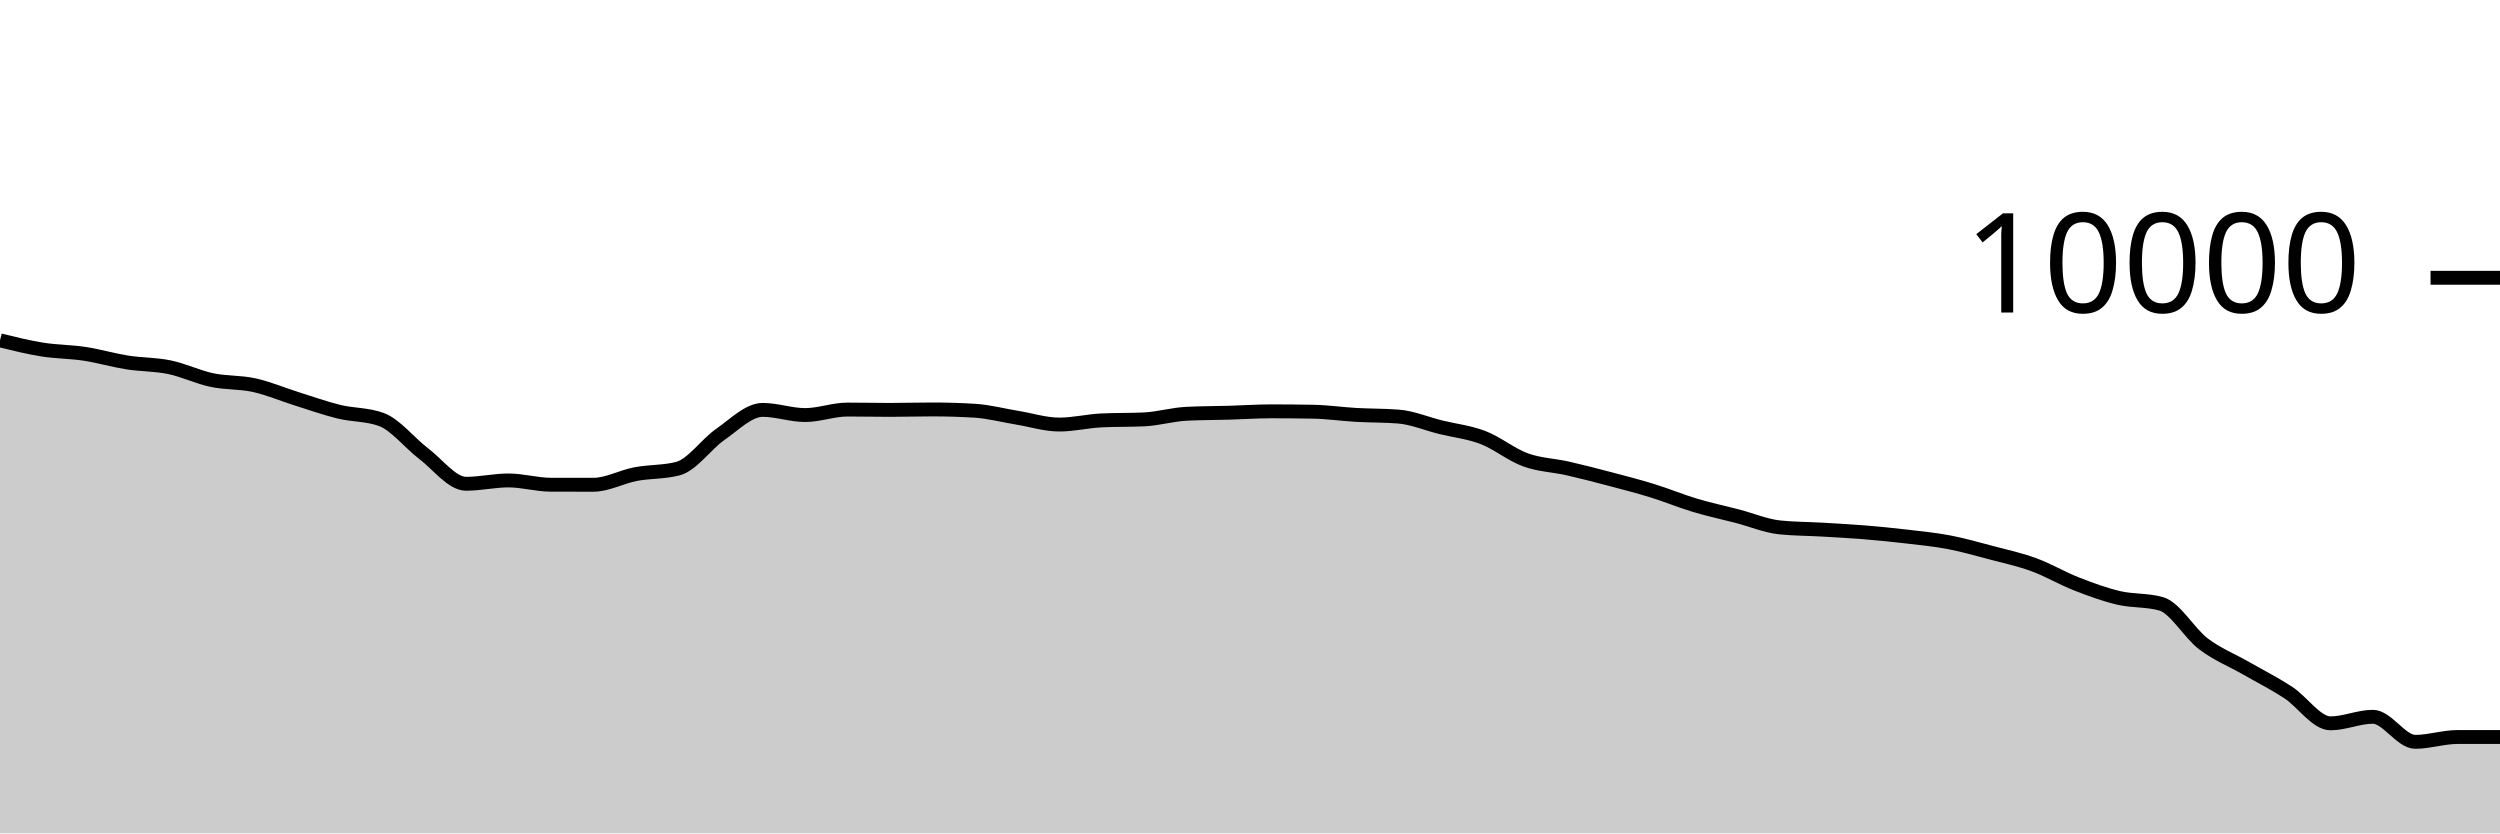
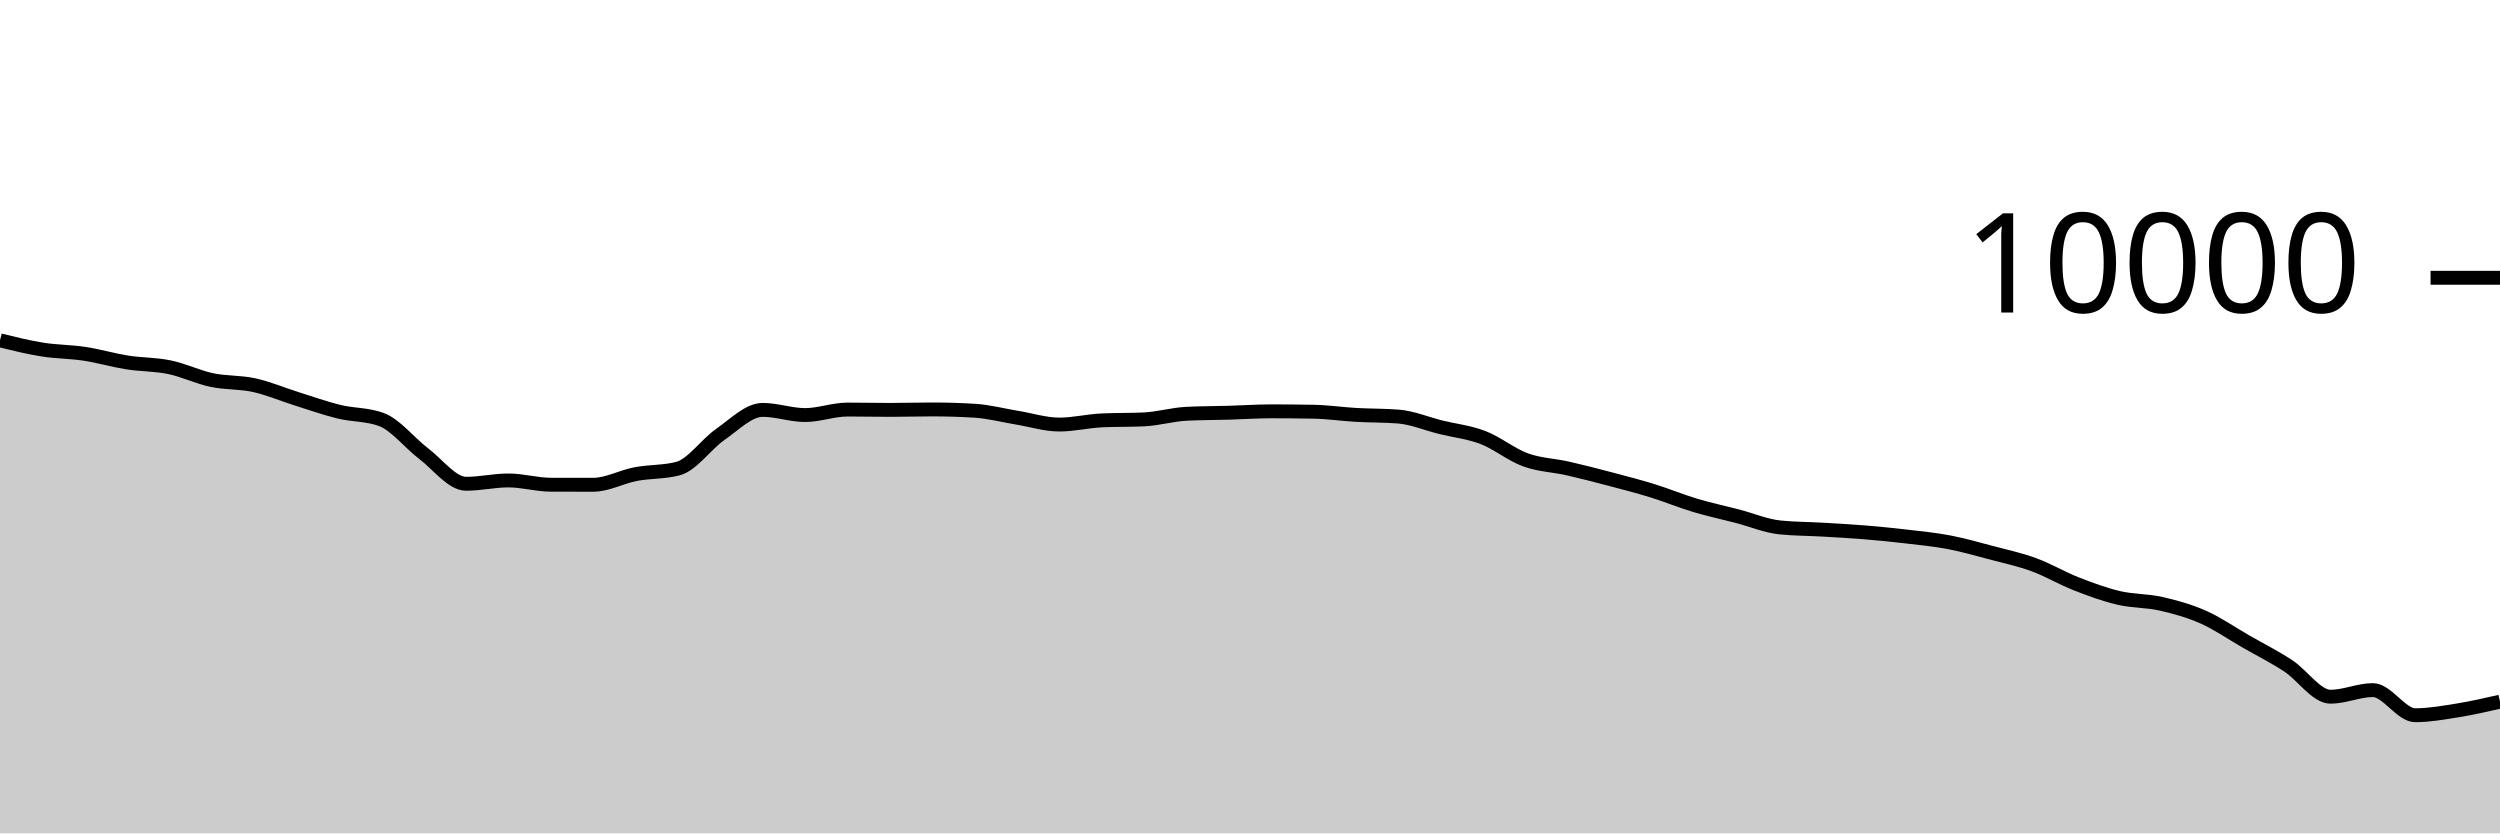
<svg xmlns="http://www.w3.org/2000/svg" viewBox="0 0 180 60">
  <g transform="translate(0,20)">
-     <path class="area" fill="rgba(0, 0, 0, 0.2)" d="M0,4.504C1.017,4.755,2.034,5.006,3.051,5.168C4.068,5.33,5.085,5.321,6.102,5.476C7.119,5.631,8.136,5.935,9.153,6.096C10.169,6.257,11.186,6.229,12.203,6.44C13.22,6.651,14.237,7.149,15.254,7.364C16.271,7.579,17.288,7.507,18.305,7.732C19.322,7.957,20.339,8.393,21.356,8.712C22.373,9.031,23.39,9.395,24.407,9.644C25.424,9.893,26.441,9.831,27.458,10.204C28.475,10.577,29.492,11.893,30.508,12.664C31.525,13.435,32.542,14.832,33.559,14.832C34.576,14.832,35.593,14.592,36.61,14.592C37.627,14.592,38.644,14.897,39.661,14.9C40.678,14.903,41.695,14.904,42.712,14.904C43.729,14.904,44.746,14.33,45.763,14.136C46.78,13.942,47.797,14.004,48.814,13.74C49.831,13.476,50.847,11.981,51.864,11.276C52.881,10.571,53.898,9.512,54.915,9.512C55.932,9.512,56.949,9.884,57.966,9.884C58.983,9.884,60,9.488,61.017,9.488C62.034,9.488,63.051,9.512,64.068,9.512C65.085,9.512,66.102,9.48,67.119,9.48C68.136,9.48,69.153,9.511,70.169,9.572C71.186,9.633,72.203,9.906,73.22,10.072C74.237,10.238,75.254,10.568,76.271,10.568C77.288,10.568,78.305,10.316,79.322,10.268C80.339,10.22,81.356,10.244,82.373,10.196C83.39,10.148,84.407,9.843,85.424,9.792C86.441,9.741,87.458,9.745,88.475,9.716C89.492,9.687,90.508,9.616,91.525,9.616C92.542,9.616,93.559,9.625,94.576,9.644C95.593,9.663,96.61,9.814,97.627,9.872C98.644,9.93,99.661,9.912,100.678,9.992C101.695,10.072,102.712,10.508,103.729,10.76C104.746,11.012,105.763,11.113,106.78,11.504C107.797,11.895,108.814,12.737,109.831,13.108C110.847,13.479,111.864,13.497,112.881,13.728C113.898,13.959,114.915,14.224,115.932,14.492C116.949,14.76,117.966,15.021,118.983,15.336C120,15.651,121.017,16.075,122.034,16.38C123.051,16.685,124.068,16.899,125.085,17.164C126.102,17.429,127.119,17.865,128.136,17.972C129.153,18.079,130.169,18.073,131.186,18.132C132.203,18.191,133.22,18.245,134.237,18.328C135.254,18.411,136.271,18.513,137.288,18.632C138.305,18.751,139.322,18.849,140.339,19.044C141.356,19.239,142.373,19.531,143.39,19.8C144.407,20.069,145.424,20.287,146.441,20.66C147.458,21.033,148.475,21.638,149.492,22.036C150.508,22.434,151.525,22.809,152.542,23.048C153.559,23.287,154.576,23.189,155.593,23.472C156.61,23.755,157.627,25.585,158.644,26.356C159.661,27.127,160.678,27.517,161.695,28.1C162.712,28.683,163.729,29.193,164.746,29.856C165.763,30.519,166.78,32.08,167.797,32.08C168.814,32.08,169.831,31.608,170.847,31.608C171.864,31.608,172.881,33.412,173.898,33.412C174.915,33.412,175.932,33.064,176.949,33.064C177.966,33.064,178.983,33.064,180,33.064L180,40C178.983,40,177.966,40,176.949,40C175.932,40,174.915,40,173.898,40C172.881,40,171.864,40,170.847,40C169.831,40,168.814,40,167.797,40C166.78,40,165.763,40,164.746,40C163.729,40,162.712,40,161.695,40C160.678,40,159.661,40,158.644,40C157.627,40,156.61,40,155.593,40C154.576,40,153.559,40,152.542,40C151.525,40,150.508,40,149.492,40C148.475,40,147.458,40,146.441,40C145.424,40,144.407,40,143.39,40C142.373,40,141.356,40,140.339,40C139.322,40,138.305,40,137.288,40C136.271,40,135.254,40,134.237,40C133.22,40,132.203,40,131.186,40C130.169,40,129.153,40,128.136,40C127.119,40,126.102,40,125.085,40C124.068,40,123.051,40,122.034,40C121.017,40,120,40,118.983,40C117.966,40,116.949,40,115.932,40C114.915,40,113.898,40,112.881,40C111.864,40,110.847,40,109.831,40C108.814,40,107.797,40,106.78,40C105.763,40,104.746,40,103.729,40C102.712,40,101.695,40,100.678,40C99.661,40,98.644,40,97.627,40C96.61,40,95.593,40,94.576,40C93.559,40,92.542,40,91.525,40C90.508,40,89.492,40,88.475,40C87.458,40,86.441,40,85.424,40C84.407,40,83.39,40,82.373,40C81.356,40,80.339,40,79.322,40C78.305,40,77.288,40,76.271,40C75.254,40,74.237,40,73.22,40C72.203,40,71.186,40,70.169,40C69.153,40,68.136,40,67.119,40C66.102,40,65.085,40,64.068,40C63.051,40,62.034,40,61.017,40C60,40,58.983,40,57.966,40C56.949,40,55.932,40,54.915,40C53.898,40,52.881,40,51.864,40C50.847,40,49.831,40,48.814,40C47.797,40,46.78,40,45.763,40C44.746,40,43.729,40,42.712,40C41.695,40,40.678,40,39.661,40C38.644,40,37.627,40,36.61,40C35.593,40,34.576,40,33.559,40C32.542,40,31.525,40,30.508,40C29.492,40,28.475,40,27.458,40C26.441,40,25.424,40,24.407,40C23.39,40,22.373,40,21.356,40C20.339,40,19.322,40,18.305,40C17.288,40,16.271,40,15.254,40C14.237,40,13.22,40,12.203,40C11.186,40,10.169,40,9.153,40C8.136,40,7.119,40,6.102,40C5.085,40,4.068,40,3.051,40C2.034,40,1.017,40,0,40Z" />
-     <path class="line" stroke="black" fill="none" d="M0,4.504C1.017,4.755,2.034,5.006,3.051,5.168C4.068,5.33,5.085,5.321,6.102,5.476C7.119,5.631,8.136,5.935,9.153,6.096C10.169,6.257,11.186,6.229,12.203,6.44C13.22,6.651,14.237,7.149,15.254,7.364C16.271,7.579,17.288,7.507,18.305,7.732C19.322,7.957,20.339,8.393,21.356,8.712C22.373,9.031,23.39,9.395,24.407,9.644C25.424,9.893,26.441,9.831,27.458,10.204C28.475,10.577,29.492,11.893,30.508,12.664C31.525,13.435,32.542,14.832,33.559,14.832C34.576,14.832,35.593,14.592,36.61,14.592C37.627,14.592,38.644,14.897,39.661,14.9C40.678,14.903,41.695,14.904,42.712,14.904C43.729,14.904,44.746,14.33,45.763,14.136C46.78,13.942,47.797,14.004,48.814,13.74C49.831,13.476,50.847,11.981,51.864,11.276C52.881,10.571,53.898,9.512,54.915,9.512C55.932,9.512,56.949,9.884,57.966,9.884C58.983,9.884,60,9.488,61.017,9.488C62.034,9.488,63.051,9.512,64.068,9.512C65.085,9.512,66.102,9.48,67.119,9.48C68.136,9.48,69.153,9.511,70.169,9.572C71.186,9.633,72.203,9.906,73.22,10.072C74.237,10.238,75.254,10.568,76.271,10.568C77.288,10.568,78.305,10.316,79.322,10.268C80.339,10.22,81.356,10.244,82.373,10.196C83.39,10.148,84.407,9.843,85.424,9.792C86.441,9.741,87.458,9.745,88.475,9.716C89.492,9.687,90.508,9.616,91.525,9.616C92.542,9.616,93.559,9.625,94.576,9.644C95.593,9.663,96.61,9.814,97.627,9.872C98.644,9.93,99.661,9.912,100.678,9.992C101.695,10.072,102.712,10.508,103.729,10.76C104.746,11.012,105.763,11.113,106.78,11.504C107.797,11.895,108.814,12.737,109.831,13.108C110.847,13.479,111.864,13.497,112.881,13.728C113.898,13.959,114.915,14.224,115.932,14.492C116.949,14.76,117.966,15.021,118.983,15.336C120,15.651,121.017,16.075,122.034,16.38C123.051,16.685,124.068,16.899,125.085,17.164C126.102,17.429,127.119,17.865,128.136,17.972C129.153,18.079,130.169,18.073,131.186,18.132C132.203,18.191,133.22,18.245,134.237,18.328C135.254,18.411,136.271,18.513,137.288,18.632C138.305,18.751,139.322,18.849,140.339,19.044C141.356,19.239,142.373,19.531,143.39,19.8C144.407,20.069,145.424,20.287,146.441,20.66C147.458,21.033,148.475,21.638,149.492,22.036C150.508,22.434,151.525,22.809,152.542,23.048C153.559,23.287,154.576,23.189,155.593,23.472C156.61,23.755,157.627,25.585,158.644,26.356C159.661,27.127,160.678,27.517,161.695,28.1C162.712,28.683,163.729,29.193,164.746,29.856C165.763,30.519,166.78,32.08,167.797,32.08C168.814,32.08,169.831,31.608,170.847,31.608C171.864,31.608,172.881,33.412,173.898,33.412C174.915,33.412,175.932,33.064,176.949,33.064C177.966,33.064,178.983,33.064,180,33.064" />
+     <path class="area" fill="rgba(0, 0, 0, 0.2)" d="M0,4.504C1.017,4.755,2.034,5.006,3.051,5.168C4.068,5.33,5.085,5.321,6.102,5.476C7.119,5.631,8.136,5.935,9.153,6.096C10.169,6.257,11.186,6.229,12.203,6.44C13.22,6.651,14.237,7.149,15.254,7.364C16.271,7.579,17.288,7.507,18.305,7.732C19.322,7.957,20.339,8.393,21.356,8.712C22.373,9.031,23.39,9.395,24.407,9.644C25.424,9.893,26.441,9.831,27.458,10.204C28.475,10.577,29.492,11.893,30.508,12.664C31.525,13.435,32.542,14.832,33.559,14.832C34.576,14.832,35.593,14.592,36.61,14.592C37.627,14.592,38.644,14.897,39.661,14.9C40.678,14.903,41.695,14.904,42.712,14.904C43.729,14.904,44.746,14.33,45.763,14.136C46.78,13.942,47.797,14.004,48.814,13.74C49.831,13.476,50.847,11.981,51.864,11.276C52.881,10.571,53.898,9.512,54.915,9.512C55.932,9.512,56.949,9.884,57.966,9.884C58.983,9.884,60,9.488,61.017,9.488C62.034,9.488,63.051,9.512,64.068,9.512C65.085,9.512,66.102,9.48,67.119,9.48C68.136,9.48,69.153,9.511,70.169,9.572C71.186,9.633,72.203,9.906,73.22,10.072C74.237,10.238,75.254,10.568,76.271,10.568C77.288,10.568,78.305,10.316,79.322,10.268C80.339,10.22,81.356,10.244,82.373,10.196C83.39,10.148,84.407,9.843,85.424,9.792C86.441,9.741,87.458,9.745,88.475,9.716C89.492,9.687,90.508,9.616,91.525,9.616C92.542,9.616,93.559,9.625,94.576,9.644C95.593,9.663,96.61,9.814,97.627,9.872C98.644,9.93,99.661,9.912,100.678,9.992C101.695,10.072,102.712,10.508,103.729,10.76C104.746,11.012,105.763,11.113,106.78,11.504C107.797,11.895,108.814,12.737,109.831,13.108C110.847,13.479,111.864,13.497,112.881,13.728C113.898,13.959,114.915,14.224,115.932,14.492C116.949,14.76,117.966,15.021,118.983,15.336C120,15.651,121.017,16.075,122.034,16.38C123.051,16.685,124.068,16.899,125.085,17.164C126.102,17.429,127.119,17.865,128.136,17.972C129.153,18.079,130.169,18.073,131.186,18.132C132.203,18.191,133.22,18.245,134.237,18.328C135.254,18.411,136.271,18.513,137.288,18.632C138.305,18.751,139.322,18.849,140.339,19.044C141.356,19.239,142.373,19.531,143.39,19.8C144.407,20.069,145.424,20.287,146.441,20.66C147.458,21.033,148.475,21.638,149.492,22.036C150.508,22.434,151.525,22.809,152.542,23.048C153.559,23.287,154.576,23.241,155.593,23.472C156.61,23.703,157.627,23.985,158.644,24.436C159.661,24.887,160.678,25.597,161.695,26.18C162.712,26.763,163.729,27.272,164.746,27.936C165.763,28.6,166.78,30.164,167.797,30.164C168.814,30.164,169.831,29.688,170.847,29.688C171.864,29.688,172.881,31.496,173.898,31.496C174.915,31.496,175.932,31.311,176.949,31.148C177.966,30.985,178.983,30.753,180,30.52L180,40C178.983,40,177.966,40,176.949,40C175.932,40,174.915,40,173.898,40C172.881,40,171.864,40,170.847,40C169.831,40,168.814,40,167.797,40C166.78,40,165.763,40,164.746,40C163.729,40,162.712,40,161.695,40C160.678,40,159.661,40,158.644,40C157.627,40,156.61,40,155.593,40C154.576,40,153.559,40,152.542,40C151.525,40,150.508,40,149.492,40C148.475,40,147.458,40,146.441,40C145.424,40,144.407,40,143.39,40C142.373,40,141.356,40,140.339,40C139.322,40,138.305,40,137.288,40C136.271,40,135.254,40,134.237,40C133.22,40,132.203,40,131.186,40C130.169,40,129.153,40,128.136,40C127.119,40,126.102,40,125.085,40C124.068,40,123.051,40,122.034,40C121.017,40,120,40,118.983,40C117.966,40,116.949,40,115.932,40C114.915,40,113.898,40,112.881,40C111.864,40,110.847,40,109.831,40C108.814,40,107.797,40,106.78,40C105.763,40,104.746,40,103.729,40C102.712,40,101.695,40,100.678,40C99.661,40,98.644,40,97.627,40C96.61,40,95.593,40,94.576,40C93.559,40,92.542,40,91.525,40C90.508,40,89.492,40,88.475,40C87.458,40,86.441,40,85.424,40C84.407,40,83.39,40,82.373,40C81.356,40,80.339,40,79.322,40C78.305,40,77.288,40,76.271,40C75.254,40,74.237,40,73.22,40C72.203,40,71.186,40,70.169,40C69.153,40,68.136,40,67.119,40C66.102,40,65.085,40,64.068,40C63.051,40,62.034,40,61.017,40C60,40,58.983,40,57.966,40C56.949,40,55.932,40,54.915,40C53.898,40,52.881,40,51.864,40C50.847,40,49.831,40,48.814,40C47.797,40,46.78,40,45.763,40C44.746,40,43.729,40,42.712,40C41.695,40,40.678,40,39.661,40C38.644,40,37.627,40,36.61,40C35.593,40,34.576,40,33.559,40C32.542,40,31.525,40,30.508,40C29.492,40,28.475,40,27.458,40C26.441,40,25.424,40,24.407,40C23.39,40,22.373,40,21.356,40C20.339,40,19.322,40,18.305,40C17.288,40,16.271,40,15.254,40C14.237,40,13.22,40,12.203,40C11.186,40,10.169,40,9.153,40C8.136,40,7.119,40,6.102,40C5.085,40,4.068,40,3.051,40C2.034,40,1.017,40,0,40Z" />
+     <path class="line" stroke="black" fill="none" d="M0,4.504C1.017,4.755,2.034,5.006,3.051,5.168C4.068,5.33,5.085,5.321,6.102,5.476C7.119,5.631,8.136,5.935,9.153,6.096C10.169,6.257,11.186,6.229,12.203,6.44C13.22,6.651,14.237,7.149,15.254,7.364C16.271,7.579,17.288,7.507,18.305,7.732C19.322,7.957,20.339,8.393,21.356,8.712C22.373,9.031,23.39,9.395,24.407,9.644C25.424,9.893,26.441,9.831,27.458,10.204C28.475,10.577,29.492,11.893,30.508,12.664C31.525,13.435,32.542,14.832,33.559,14.832C34.576,14.832,35.593,14.592,36.61,14.592C37.627,14.592,38.644,14.897,39.661,14.9C40.678,14.903,41.695,14.904,42.712,14.904C43.729,14.904,44.746,14.33,45.763,14.136C46.78,13.942,47.797,14.004,48.814,13.74C49.831,13.476,50.847,11.981,51.864,11.276C52.881,10.571,53.898,9.512,54.915,9.512C55.932,9.512,56.949,9.884,57.966,9.884C58.983,9.884,60,9.488,61.017,9.488C62.034,9.488,63.051,9.512,64.068,9.512C65.085,9.512,66.102,9.48,67.119,9.48C68.136,9.48,69.153,9.511,70.169,9.572C71.186,9.633,72.203,9.906,73.22,10.072C74.237,10.238,75.254,10.568,76.271,10.568C77.288,10.568,78.305,10.316,79.322,10.268C80.339,10.22,81.356,10.244,82.373,10.196C83.39,10.148,84.407,9.843,85.424,9.792C86.441,9.741,87.458,9.745,88.475,9.716C89.492,9.687,90.508,9.616,91.525,9.616C92.542,9.616,93.559,9.625,94.576,9.644C95.593,9.663,96.61,9.814,97.627,9.872C98.644,9.93,99.661,9.912,100.678,9.992C101.695,10.072,102.712,10.508,103.729,10.76C104.746,11.012,105.763,11.113,106.78,11.504C107.797,11.895,108.814,12.737,109.831,13.108C110.847,13.479,111.864,13.497,112.881,13.728C113.898,13.959,114.915,14.224,115.932,14.492C116.949,14.76,117.966,15.021,118.983,15.336C120,15.651,121.017,16.075,122.034,16.38C123.051,16.685,124.068,16.899,125.085,17.164C126.102,17.429,127.119,17.865,128.136,17.972C129.153,18.079,130.169,18.073,131.186,18.132C132.203,18.191,133.22,18.245,134.237,18.328C135.254,18.411,136.271,18.513,137.288,18.632C138.305,18.751,139.322,18.849,140.339,19.044C141.356,19.239,142.373,19.531,143.39,19.8C144.407,20.069,145.424,20.287,146.441,20.66C147.458,21.033,148.475,21.638,149.492,22.036C150.508,22.434,151.525,22.809,152.542,23.048C153.559,23.287,154.576,23.241,155.593,23.472C156.61,23.703,157.627,23.985,158.644,24.436C159.661,24.887,160.678,25.597,161.695,26.18C162.712,26.763,163.729,27.272,164.746,27.936C165.763,28.6,166.78,30.164,167.797,30.164C168.814,30.164,169.831,29.688,170.847,29.688C171.864,29.688,172.881,31.496,173.898,31.496C174.915,31.496,175.932,31.311,176.949,31.148C177.966,30.985,178.983,30.753,180,30.52" />
    <path class="axis-ceiling" stroke-width="1" stroke="black" fill="none" d="M175,0L180,0" />
    <text class="axis-ceiling-label" font-family="sans-serif" text-anchor="end" font-size="10px" x="170" y="2.5">10000</text>
  </g>
</svg>
